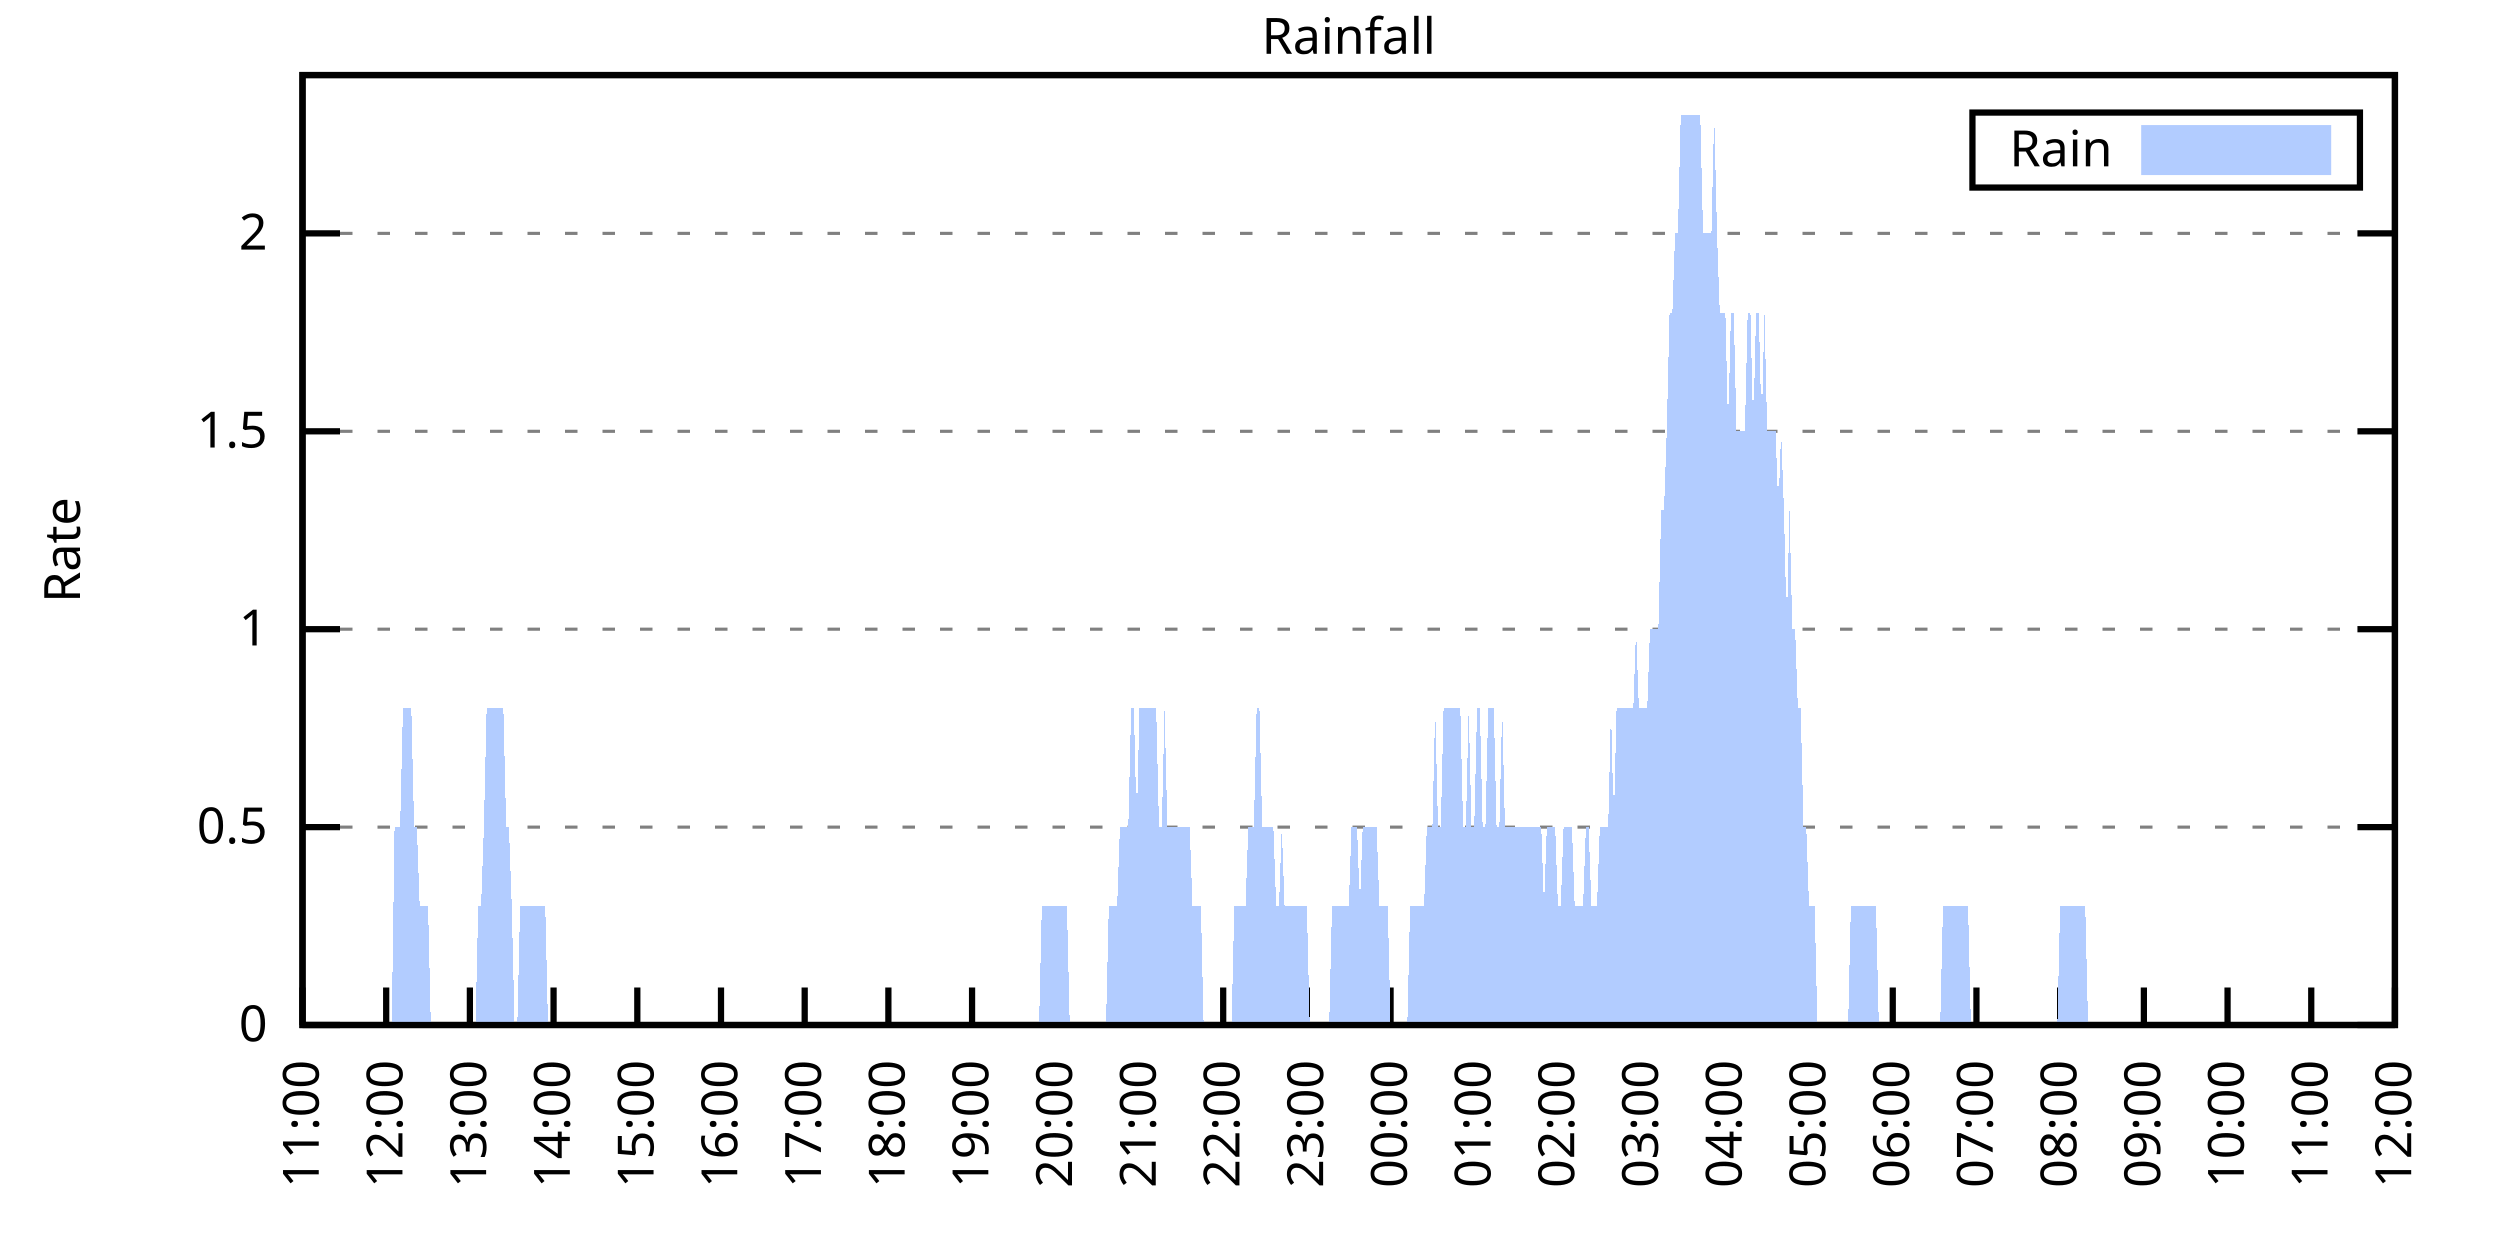
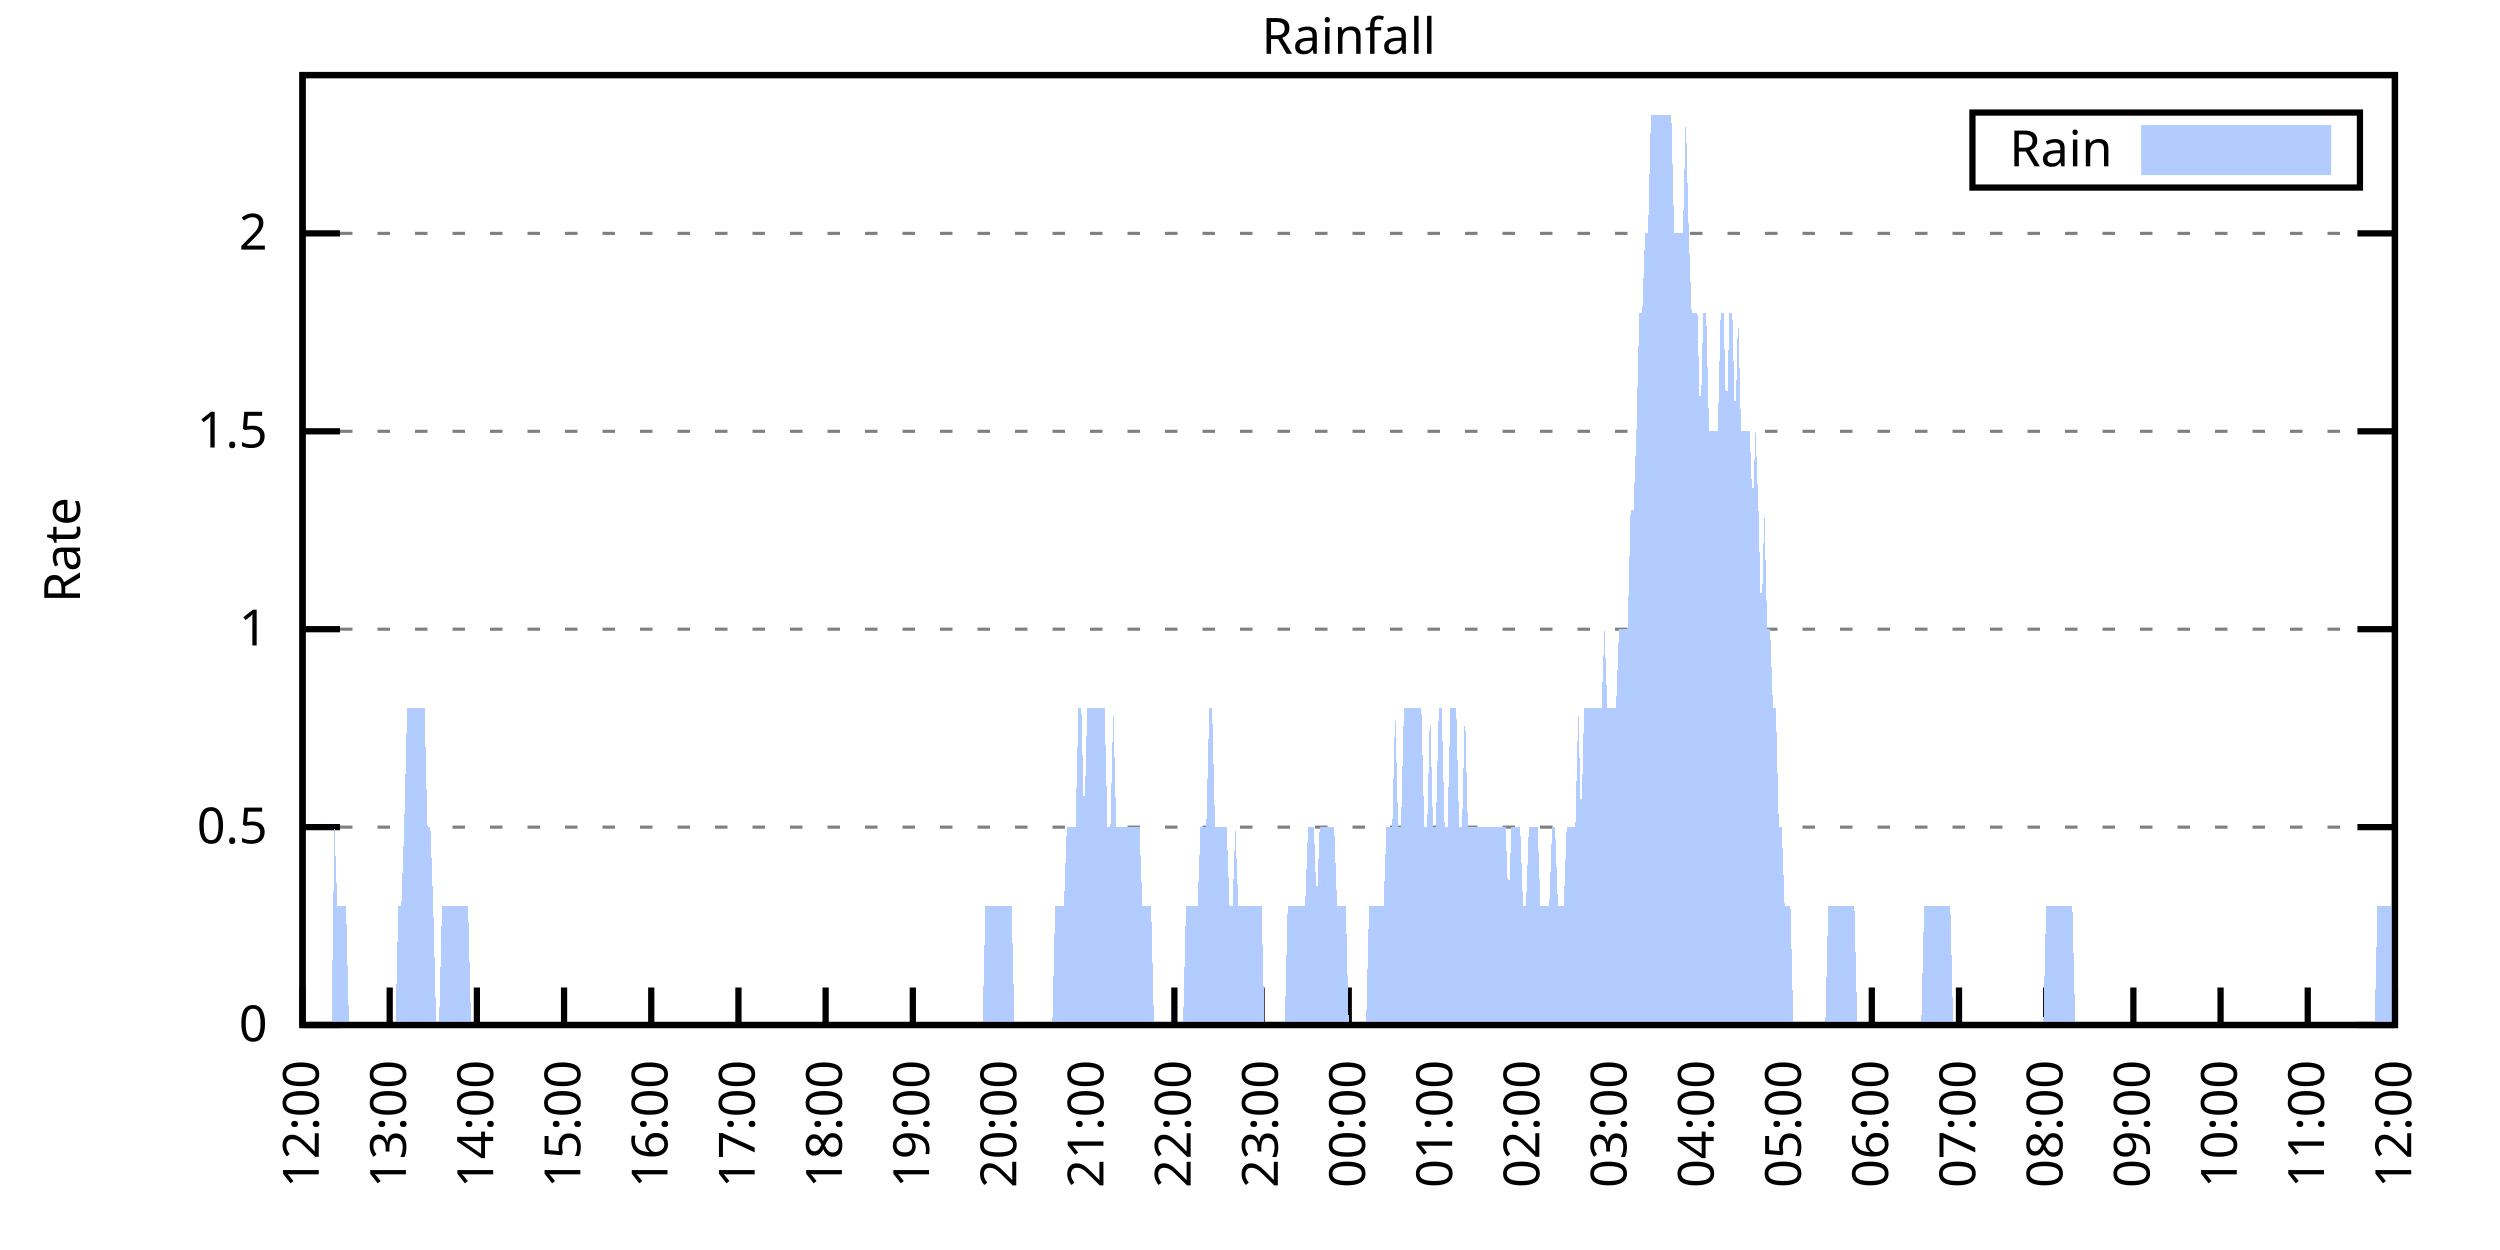
<svg xmlns="http://www.w3.org/2000/svg" xmlns:xlink="http://www.w3.org/1999/xlink" width="400" height="200" viewBox="0 0 400 200">
  <g id="gnuplot_canvas">
    <rect x="0" y="0" width="400" height="200" fill="none" />
    <defs>
      <circle id="gpDot" r="0.5" stroke-width="0.5" stroke="currentColor" />
      <path id="gpPt0" stroke-width="0.333" stroke="currentColor" d="M-1,0 h2 M0,-1 v2" />
      <path id="gpPt1" stroke-width="0.333" stroke="currentColor" d="M-1,-1 L1,1 M1,-1 L-1,1" />
      <path id="gpPt2" stroke-width="0.333" stroke="currentColor" d="M-1,0 L1,0 M0,-1 L0,1 M-1,-1 L1,1 M-1,1 L1,-1" />
      <rect id="gpPt3" stroke-width="0.333" stroke="currentColor" x="-1" y="-1" width="2" height="2" />
      <rect id="gpPt4" stroke-width="0.333" stroke="currentColor" fill="currentColor" x="-1" y="-1" width="2" height="2" />
      <circle id="gpPt5" stroke-width="0.333" stroke="currentColor" cx="0" cy="0" r="1" />
      <use xlink:href="#gpPt5" id="gpPt6" fill="currentColor" stroke="none" />
      <path id="gpPt7" stroke-width="0.333" stroke="currentColor" d="M0,-1.33 L-1.33,0.67 L1.33,0.67 z" />
      <use xlink:href="#gpPt7" id="gpPt8" fill="currentColor" stroke="none" />
      <use xlink:href="#gpPt7" id="gpPt9" stroke="currentColor" transform="rotate(180)" />
      <use xlink:href="#gpPt9" id="gpPt10" fill="currentColor" stroke="none" />
      <use xlink:href="#gpPt3" id="gpPt11" stroke="currentColor" transform="rotate(45)" />
      <use xlink:href="#gpPt11" id="gpPt12" fill="currentColor" stroke="none" />
      <path id="gpPt13" stroke-width="0.333" stroke="currentColor" d="M0,1.330 L1.265,0.411 L0.782,-1.067 L-0.782,-1.076 L-1.265,0.411 z" />
      <use xlink:href="#gpPt13" id="gpPt14" fill="currentColor" stroke="none" />
      <filter id="textbox" filterUnits="objectBoundingBox" x="0" y="0" height="1" width="1">
        <feFlood flood-color="white" flood-opacity="1" result="bgnd" />
        <feComposite in="SourceGraphic" in2="bgnd" operator="atop" />
      </filter>
      <filter id="greybox" filterUnits="objectBoundingBox" x="0" y="0" height="1" width="1">
        <feFlood flood-color="lightgrey" flood-opacity="1" result="grey" />
        <feComposite in="SourceGraphic" in2="grey" operator="atop" />
      </filter>
    </defs>
    <g fill="none" color="white" stroke="currentColor" stroke-width="1.00" stroke-linecap="butt" stroke-linejoin="miter">
</g>
    <g fill="none" color="black" stroke="currentColor" stroke-width="1.00" stroke-linecap="butt" stroke-linejoin="miter">
      <g stroke="none" shape-rendering="crispEdges">
        <polygon fill="rgb(255, 255, 255)" points="48.40,164.00 383.18,164.00 383.18,12.02 48.40,12.02 " />
      </g>
    </g>
    <g fill="none" color="black" stroke="currentColor" stroke-width="1.00" stroke-linecap="butt" stroke-linejoin="miter">
</g>
    <g fill="none" color="black" stroke="black" stroke-width="0.50" stroke-linecap="butt" stroke-linejoin="miter">
</g>
    <g fill="none" color="gray" stroke="currentColor" stroke-width="0.50" stroke-linecap="butt" stroke-linejoin="miter">
      <path stroke="gray" stroke-dasharray="2,4" class="gridline" d="M48.40,164.00 L383.19,164.00  " />
    </g>
    <g fill="none" color="gray" stroke="gray" stroke-width="1.00" stroke-linecap="butt" stroke-linejoin="miter">
</g>
    <g fill="none" color="black" stroke="currentColor" stroke-width="1.00" stroke-linecap="butt" stroke-linejoin="miter">
      <path stroke="black" d="M48.40,164.00 L54.40,164.00 M383.19,164.00 L377.19,164.00  " />
      <g transform="translate(42.80,166.60)" stroke="none" fill="black" font-family="Sans" font-size="8.00" text-anchor="end">
        <text>
          <tspan font-family="Sans"> 0</tspan>
        </text>
      </g>
    </g>
    <g fill="none" color="black" stroke="currentColor" stroke-width="1.00" stroke-linecap="butt" stroke-linejoin="miter">
</g>
    <g fill="none" color="black" stroke="black" stroke-width="0.50" stroke-linecap="butt" stroke-linejoin="miter">
</g>
    <g fill="none" color="gray" stroke="currentColor" stroke-width="0.50" stroke-linecap="butt" stroke-linejoin="miter">
      <path stroke="gray" stroke-dasharray="2,4" class="gridline" d="M48.40,132.34 L383.19,132.34  " />
    </g>
    <g fill="none" color="gray" stroke="gray" stroke-width="1.00" stroke-linecap="butt" stroke-linejoin="miter">
</g>
    <g fill="none" color="black" stroke="currentColor" stroke-width="1.00" stroke-linecap="butt" stroke-linejoin="miter">
      <path stroke="black" d="M48.40,132.34 L54.40,132.34 M383.19,132.34 L377.19,132.34  " />
      <g transform="translate(42.80,134.94)" stroke="none" fill="black" font-family="Sans" font-size="8.00" text-anchor="end">
        <text>
          <tspan font-family="Sans"> 0.5</tspan>
        </text>
      </g>
    </g>
    <g fill="none" color="black" stroke="currentColor" stroke-width="1.00" stroke-linecap="butt" stroke-linejoin="miter">
</g>
    <g fill="none" color="black" stroke="black" stroke-width="0.50" stroke-linecap="butt" stroke-linejoin="miter">
</g>
    <g fill="none" color="gray" stroke="currentColor" stroke-width="0.50" stroke-linecap="butt" stroke-linejoin="miter">
      <path stroke="gray" stroke-dasharray="2,4" class="gridline" d="M48.40,100.67 L383.19,100.67  " />
    </g>
    <g fill="none" color="gray" stroke="gray" stroke-width="1.00" stroke-linecap="butt" stroke-linejoin="miter">
</g>
    <g fill="none" color="black" stroke="currentColor" stroke-width="1.00" stroke-linecap="butt" stroke-linejoin="miter">
      <path stroke="black" d="M48.40,100.67 L54.40,100.67 M383.19,100.67 L377.19,100.67  " />
      <g transform="translate(42.80,103.27)" stroke="none" fill="black" font-family="Sans" font-size="8.00" text-anchor="end">
        <text>
          <tspan font-family="Sans"> 1</tspan>
        </text>
      </g>
    </g>
    <g fill="none" color="black" stroke="currentColor" stroke-width="1.00" stroke-linecap="butt" stroke-linejoin="miter">
</g>
    <g fill="none" color="black" stroke="black" stroke-width="0.50" stroke-linecap="butt" stroke-linejoin="miter">
</g>
    <g fill="none" color="gray" stroke="currentColor" stroke-width="0.50" stroke-linecap="butt" stroke-linejoin="miter">
      <path stroke="gray" stroke-dasharray="2,4" class="gridline" d="M48.40,69.01 L383.19,69.01  " />
    </g>
    <g fill="none" color="gray" stroke="gray" stroke-width="1.00" stroke-linecap="butt" stroke-linejoin="miter">
</g>
    <g fill="none" color="black" stroke="currentColor" stroke-width="1.00" stroke-linecap="butt" stroke-linejoin="miter">
      <path stroke="black" d="M48.40,69.01 L54.40,69.01 M383.19,69.01 L377.19,69.01  " />
      <g transform="translate(42.80,71.61)" stroke="none" fill="black" font-family="Sans" font-size="8.00" text-anchor="end">
        <text>
          <tspan font-family="Sans"> 1.5</tspan>
        </text>
      </g>
    </g>
    <g fill="none" color="black" stroke="currentColor" stroke-width="1.00" stroke-linecap="butt" stroke-linejoin="miter">
</g>
    <g fill="none" color="black" stroke="black" stroke-width="0.50" stroke-linecap="butt" stroke-linejoin="miter">
</g>
    <g fill="none" color="gray" stroke="currentColor" stroke-width="0.50" stroke-linecap="butt" stroke-linejoin="miter">
      <path stroke="gray" stroke-dasharray="2,4" class="gridline" d="M48.40,37.34 L383.19,37.34  " />
    </g>
    <g fill="none" color="gray" stroke="gray" stroke-width="1.00" stroke-linecap="butt" stroke-linejoin="miter">
</g>
    <g fill="none" color="black" stroke="currentColor" stroke-width="1.00" stroke-linecap="butt" stroke-linejoin="miter">
      <path stroke="black" d="M48.40,37.34 L54.40,37.34 M383.19,37.34 L377.19,37.34  " />
      <g transform="translate(42.80,39.94)" stroke="none" fill="black" font-family="Sans" font-size="8.00" text-anchor="end">
        <text>
          <tspan font-family="Sans"> 2</tspan>
        </text>
      </g>
    </g>
    <g fill="none" color="black" stroke="currentColor" stroke-width="1.00" stroke-linecap="butt" stroke-linejoin="miter">
      <path stroke="black" d="M48.40,164.00 L48.40,158.00  " />
      <g transform="translate(51.00,169.60) rotate(270.00)" stroke="none" fill="black" font-family="Sans" font-size="8.00" text-anchor="end">
        <text>
-           <tspan font-family="Sans">11:00</tspan>
-         </text>
-       </g>
-     </g>
-     <g fill="none" color="black" stroke="currentColor" stroke-width="1.00" stroke-linecap="butt" stroke-linejoin="miter">
-       <path stroke="black" d="M61.79,164.00 L61.79,158.00  " />
-       <g transform="translate(64.39,169.60) rotate(270.00)" stroke="none" fill="black" font-family="Sans" font-size="8.00" text-anchor="end">
-         <text>
          <tspan font-family="Sans">12:00</tspan>
        </text>
      </g>
    </g>
    <g fill="none" color="black" stroke="currentColor" stroke-width="1.00" stroke-linecap="butt" stroke-linejoin="miter">
-       <path stroke="black" d="M75.18,164.00 L75.18,158.00  " />
-       <g transform="translate(77.78,169.60) rotate(270.00)" stroke="none" fill="black" font-family="Sans" font-size="8.00" text-anchor="end">
+       <path stroke="black" d="M62.35,164.00 L62.35,158.00  " />
+       <g transform="translate(64.95,169.60) rotate(270.00)" stroke="none" fill="black" font-family="Sans" font-size="8.00" text-anchor="end">
        <text>
          <tspan font-family="Sans">13:00</tspan>
        </text>
      </g>
    </g>
    <g fill="none" color="black" stroke="currentColor" stroke-width="1.00" stroke-linecap="butt" stroke-linejoin="miter">
-       <path stroke="black" d="M88.57,164.00 L88.57,158.00  " />
-       <g transform="translate(91.17,169.60) rotate(270.00)" stroke="none" fill="black" font-family="Sans" font-size="8.00" text-anchor="end">
+       <path stroke="black" d="M76.30,164.00 L76.30,158.00  " />
+       <g transform="translate(78.90,169.60) rotate(270.00)" stroke="none" fill="black" font-family="Sans" font-size="8.00" text-anchor="end">
        <text>
          <tspan font-family="Sans">14:00</tspan>
        </text>
      </g>
    </g>
    <g fill="none" color="black" stroke="currentColor" stroke-width="1.00" stroke-linecap="butt" stroke-linejoin="miter">
-       <path stroke="black" d="M101.97,164.00 L101.97,158.00  " />
-       <g transform="translate(104.57,169.60) rotate(270.00)" stroke="none" fill="black" font-family="Sans" font-size="8.00" text-anchor="end">
+       <path stroke="black" d="M90.25,164.00 L90.25,158.00  " />
+       <g transform="translate(92.85,169.60) rotate(270.00)" stroke="none" fill="black" font-family="Sans" font-size="8.00" text-anchor="end">
        <text>
          <tspan font-family="Sans">15:00</tspan>
        </text>
      </g>
    </g>
    <g fill="none" color="black" stroke="currentColor" stroke-width="1.00" stroke-linecap="butt" stroke-linejoin="miter">
-       <path stroke="black" d="M115.36,164.00 L115.36,158.00  " />
-       <g transform="translate(117.96,169.60) rotate(270.00)" stroke="none" fill="black" font-family="Sans" font-size="8.00" text-anchor="end">
+       <path stroke="black" d="M104.20,164.00 L104.20,158.00  " />
+       <g transform="translate(106.80,169.60) rotate(270.00)" stroke="none" fill="black" font-family="Sans" font-size="8.00" text-anchor="end">
        <text>
          <tspan font-family="Sans">16:00</tspan>
        </text>
      </g>
    </g>
    <g fill="none" color="black" stroke="currentColor" stroke-width="1.00" stroke-linecap="butt" stroke-linejoin="miter">
-       <path stroke="black" d="M128.75,164.00 L128.75,158.00  " />
-       <g transform="translate(131.35,169.60) rotate(270.00)" stroke="none" fill="black" font-family="Sans" font-size="8.00" text-anchor="end">
+       <path stroke="black" d="M118.15,164.00 L118.15,158.00  " />
+       <g transform="translate(120.75,169.60) rotate(270.00)" stroke="none" fill="black" font-family="Sans" font-size="8.00" text-anchor="end">
        <text>
          <tspan font-family="Sans">17:00</tspan>
        </text>
      </g>
    </g>
    <g fill="none" color="black" stroke="currentColor" stroke-width="1.00" stroke-linecap="butt" stroke-linejoin="miter">
-       <path stroke="black" d="M142.14,164.00 L142.14,158.00  " />
-       <g transform="translate(144.74,169.60) rotate(270.00)" stroke="none" fill="black" font-family="Sans" font-size="8.00" text-anchor="end">
+       <path stroke="black" d="M132.10,164.00 L132.10,158.00  " />
+       <g transform="translate(134.70,169.60) rotate(270.00)" stroke="none" fill="black" font-family="Sans" font-size="8.00" text-anchor="end">
        <text>
          <tspan font-family="Sans">18:00</tspan>
        </text>
      </g>
    </g>
    <g fill="none" color="black" stroke="currentColor" stroke-width="1.00" stroke-linecap="butt" stroke-linejoin="miter">
-       <path stroke="black" d="M155.53,164.00 L155.53,158.00  " />
-       <g transform="translate(158.13,169.60) rotate(270.00)" stroke="none" fill="black" font-family="Sans" font-size="8.00" text-anchor="end">
+       <path stroke="black" d="M146.05,164.00 L146.05,158.00  " />
+       <g transform="translate(148.65,169.60) rotate(270.00)" stroke="none" fill="black" font-family="Sans" font-size="8.00" text-anchor="end">
        <text>
          <tspan font-family="Sans">19:00</tspan>
        </text>
      </g>
    </g>
    <g fill="none" color="black" stroke="currentColor" stroke-width="1.00" stroke-linecap="butt" stroke-linejoin="miter">
-       <path stroke="black" d="M168.92,164.00 L168.92,158.00  " />
-       <g transform="translate(171.52,169.60) rotate(270.00)" stroke="none" fill="black" font-family="Sans" font-size="8.00" text-anchor="end">
+       <path stroke="black" d="M160.00,164.00 L160.00,158.00  " />
+       <g transform="translate(162.60,169.60) rotate(270.00)" stroke="none" fill="black" font-family="Sans" font-size="8.00" text-anchor="end">
        <text>
          <tspan font-family="Sans">20:00</tspan>
        </text>
      </g>
    </g>
    <g fill="none" color="black" stroke="currentColor" stroke-width="1.00" stroke-linecap="butt" stroke-linejoin="miter">
-       <path stroke="black" d="M182.32,164.00 L182.32,158.00  " />
-       <g transform="translate(184.92,169.60) rotate(270.00)" stroke="none" fill="black" font-family="Sans" font-size="8.00" text-anchor="end">
+       <path stroke="black" d="M173.95,164.00 L173.95,158.00  " />
+       <g transform="translate(176.55,169.60) rotate(270.00)" stroke="none" fill="black" font-family="Sans" font-size="8.00" text-anchor="end">
        <text>
          <tspan font-family="Sans">21:00</tspan>
        </text>
      </g>
    </g>
    <g fill="none" color="black" stroke="currentColor" stroke-width="1.00" stroke-linecap="butt" stroke-linejoin="miter">
-       <path stroke="black" d="M195.71,164.00 L195.71,158.00  " />
-       <g transform="translate(198.31,169.60) rotate(270.00)" stroke="none" fill="black" font-family="Sans" font-size="8.00" text-anchor="end">
+       <path stroke="black" d="M187.90,164.00 L187.90,158.00  " />
+       <g transform="translate(190.50,169.60) rotate(270.00)" stroke="none" fill="black" font-family="Sans" font-size="8.00" text-anchor="end">
        <text>
          <tspan font-family="Sans">22:00</tspan>
        </text>
      </g>
    </g>
    <g fill="none" color="black" stroke="currentColor" stroke-width="1.00" stroke-linecap="butt" stroke-linejoin="miter">
-       <path stroke="black" d="M209.10,164.00 L209.10,158.00  " />
-       <g transform="translate(211.70,169.60) rotate(270.00)" stroke="none" fill="black" font-family="Sans" font-size="8.00" text-anchor="end">
+       <path stroke="black" d="M201.85,164.00 L201.85,158.00  " />
+       <g transform="translate(204.45,169.60) rotate(270.00)" stroke="none" fill="black" font-family="Sans" font-size="8.00" text-anchor="end">
        <text>
          <tspan font-family="Sans">23:00</tspan>
        </text>
      </g>
    </g>
    <g fill="none" color="black" stroke="currentColor" stroke-width="1.00" stroke-linecap="butt" stroke-linejoin="miter">
-       <path stroke="black" d="M222.49,164.00 L222.49,158.00  " />
-       <g transform="translate(225.09,169.60) rotate(270.00)" stroke="none" fill="black" font-family="Sans" font-size="8.00" text-anchor="end">
+       <path stroke="black" d="M215.80,164.00 L215.80,158.00  " />
+       <g transform="translate(218.40,169.60) rotate(270.00)" stroke="none" fill="black" font-family="Sans" font-size="8.00" text-anchor="end">
        <text>
          <tspan font-family="Sans">00:00</tspan>
        </text>
      </g>
    </g>
    <g fill="none" color="black" stroke="currentColor" stroke-width="1.00" stroke-linecap="butt" stroke-linejoin="miter">
-       <path stroke="black" d="M235.88,164.00 L235.88,158.00  " />
-       <g transform="translate(238.48,169.60) rotate(270.00)" stroke="none" fill="black" font-family="Sans" font-size="8.00" text-anchor="end">
+       <path stroke="black" d="M229.74,164.00 L229.74,158.00  " />
+       <g transform="translate(232.34,169.60) rotate(270.00)" stroke="none" fill="black" font-family="Sans" font-size="8.00" text-anchor="end">
        <text>
          <tspan font-family="Sans">01:00</tspan>
        </text>
      </g>
    </g>
    <g fill="none" color="black" stroke="currentColor" stroke-width="1.00" stroke-linecap="butt" stroke-linejoin="miter">
-       <path stroke="black" d="M249.27,164.00 L249.27,158.00  " />
-       <g transform="translate(251.87,169.60) rotate(270.00)" stroke="none" fill="black" font-family="Sans" font-size="8.00" text-anchor="end">
+       <path stroke="black" d="M243.69,164.00 L243.69,158.00  " />
+       <g transform="translate(246.29,169.60) rotate(270.00)" stroke="none" fill="black" font-family="Sans" font-size="8.00" text-anchor="end">
        <text>
          <tspan font-family="Sans">02:00</tspan>
        </text>
      </g>
    </g>
    <g fill="none" color="black" stroke="currentColor" stroke-width="1.00" stroke-linecap="butt" stroke-linejoin="miter">
-       <path stroke="black" d="M262.67,164.00 L262.67,158.00  " />
-       <g transform="translate(265.27,169.60) rotate(270.00)" stroke="none" fill="black" font-family="Sans" font-size="8.00" text-anchor="end">
+       <path stroke="black" d="M257.64,164.00 L257.64,158.00  " />
+       <g transform="translate(260.24,169.60) rotate(270.00)" stroke="none" fill="black" font-family="Sans" font-size="8.00" text-anchor="end">
        <text>
          <tspan font-family="Sans">03:00</tspan>
        </text>
      </g>
    </g>
    <g fill="none" color="black" stroke="currentColor" stroke-width="1.00" stroke-linecap="butt" stroke-linejoin="miter">
-       <path stroke="black" d="M276.06,164.00 L276.06,158.00  " />
-       <g transform="translate(278.66,169.60) rotate(270.00)" stroke="none" fill="black" font-family="Sans" font-size="8.00" text-anchor="end">
+       <path stroke="black" d="M271.59,164.00 L271.59,158.00  " />
+       <g transform="translate(274.19,169.60) rotate(270.00)" stroke="none" fill="black" font-family="Sans" font-size="8.00" text-anchor="end">
        <text>
          <tspan font-family="Sans">04:00</tspan>
        </text>
      </g>
    </g>
    <g fill="none" color="black" stroke="currentColor" stroke-width="1.00" stroke-linecap="butt" stroke-linejoin="miter">
-       <path stroke="black" d="M289.45,164.00 L289.45,158.00  " />
-       <g transform="translate(292.05,169.60) rotate(270.00)" stroke="none" fill="black" font-family="Sans" font-size="8.00" text-anchor="end">
+       <path stroke="black" d="M285.54,164.00 L285.54,158.00  " />
+       <g transform="translate(288.14,169.60) rotate(270.00)" stroke="none" fill="black" font-family="Sans" font-size="8.00" text-anchor="end">
        <text>
          <tspan font-family="Sans">05:00</tspan>
        </text>
      </g>
    </g>
    <g fill="none" color="black" stroke="currentColor" stroke-width="1.00" stroke-linecap="butt" stroke-linejoin="miter">
-       <path stroke="black" d="M302.84,164.00 L302.84,158.00  " />
-       <g transform="translate(305.44,169.60) rotate(270.00)" stroke="none" fill="black" font-family="Sans" font-size="8.00" text-anchor="end">
+       <path stroke="black" d="M299.49,164.00 L299.49,158.00  " />
+       <g transform="translate(302.09,169.60) rotate(270.00)" stroke="none" fill="black" font-family="Sans" font-size="8.00" text-anchor="end">
        <text>
          <tspan font-family="Sans">06:00</tspan>
        </text>
      </g>
    </g>
    <g fill="none" color="black" stroke="currentColor" stroke-width="1.00" stroke-linecap="butt" stroke-linejoin="miter">
-       <path stroke="black" d="M316.23,164.00 L316.23,158.00  " />
-       <g transform="translate(318.83,169.60) rotate(270.00)" stroke="none" fill="black" font-family="Sans" font-size="8.00" text-anchor="end">
+       <path stroke="black" d="M313.44,164.00 L313.44,158.00  " />
+       <g transform="translate(316.04,169.60) rotate(270.00)" stroke="none" fill="black" font-family="Sans" font-size="8.00" text-anchor="end">
        <text>
          <tspan font-family="Sans">07:00</tspan>
        </text>
      </g>
    </g>
    <g fill="none" color="black" stroke="currentColor" stroke-width="1.00" stroke-linecap="butt" stroke-linejoin="miter">
-       <path stroke="black" d="M329.62,164.00 L329.62,158.00  " />
-       <g transform="translate(332.22,169.60) rotate(270.00)" stroke="none" fill="black" font-family="Sans" font-size="8.00" text-anchor="end">
+       <path stroke="black" d="M327.39,164.00 L327.39,158.00  " />
+       <g transform="translate(329.99,169.60) rotate(270.00)" stroke="none" fill="black" font-family="Sans" font-size="8.00" text-anchor="end">
        <text>
          <tspan font-family="Sans">08:00</tspan>
        </text>
      </g>
    </g>
    <g fill="none" color="black" stroke="currentColor" stroke-width="1.00" stroke-linecap="butt" stroke-linejoin="miter">
-       <path stroke="black" d="M343.02,164.00 L343.02,158.00  " />
-       <g transform="translate(345.62,169.60) rotate(270.00)" stroke="none" fill="black" font-family="Sans" font-size="8.00" text-anchor="end">
+       <path stroke="black" d="M341.34,164.00 L341.34,158.00  " />
+       <g transform="translate(343.94,169.60) rotate(270.00)" stroke="none" fill="black" font-family="Sans" font-size="8.00" text-anchor="end">
        <text>
          <tspan font-family="Sans">09:00</tspan>
        </text>
      </g>
    </g>
    <g fill="none" color="black" stroke="currentColor" stroke-width="1.00" stroke-linecap="butt" stroke-linejoin="miter">
-       <path stroke="black" d="M356.41,164.00 L356.41,158.00  " />
-       <g transform="translate(359.01,169.60) rotate(270.00)" stroke="none" fill="black" font-family="Sans" font-size="8.00" text-anchor="end">
+       <path stroke="black" d="M355.29,164.00 L355.29,158.00  " />
+       <g transform="translate(357.89,169.60) rotate(270.00)" stroke="none" fill="black" font-family="Sans" font-size="8.00" text-anchor="end">
        <text>
          <tspan font-family="Sans">10:00</tspan>
        </text>
      </g>
    </g>
    <g fill="none" color="black" stroke="currentColor" stroke-width="1.00" stroke-linecap="butt" stroke-linejoin="miter">
-       <path stroke="black" d="M369.80,164.00 L369.80,158.00  " />
-       <g transform="translate(372.40,169.60) rotate(270.00)" stroke="none" fill="black" font-family="Sans" font-size="8.00" text-anchor="end">
+       <path stroke="black" d="M369.24,164.00 L369.24,158.00  " />
+       <g transform="translate(371.84,169.60) rotate(270.00)" stroke="none" fill="black" font-family="Sans" font-size="8.00" text-anchor="end">
        <text>
          <tspan font-family="Sans">11:00</tspan>
        </text>
      </g>
    </g>
    <g fill="none" color="black" stroke="currentColor" stroke-width="1.00" stroke-linecap="butt" stroke-linejoin="miter">
      <path stroke="black" d="M383.19,164.00 L383.19,158.00  " />
      <g transform="translate(385.79,169.60) rotate(270.00)" stroke="none" fill="black" font-family="Sans" font-size="8.00" text-anchor="end">
        <text>
          <tspan font-family="Sans">12:00</tspan>
        </text>
      </g>
    </g>
    <g fill="none" color="black" stroke="currentColor" stroke-width="1.00" stroke-linecap="butt" stroke-linejoin="miter">
</g>
    <g fill="none" color="black" stroke="currentColor" stroke-width="1.00" stroke-linecap="butt" stroke-linejoin="miter">
      <path stroke="black" d="M48.40,12.01 L48.40,164.00 L383.19,164.00 L383.19,12.01 L48.40,12.01 Z  " />
    </g>
    <g fill="none" color="black" stroke="currentColor" stroke-width="1.00" stroke-linecap="butt" stroke-linejoin="miter">
</g>
    <g fill="none" color="black" stroke="currentColor" stroke-width="1.00" stroke-linecap="butt" stroke-linejoin="miter">
      <path stroke="black" d="M315.59,30.01 L315.59,18.01 L377.59,18.01 L377.59,30.01 L315.59,30.01 Z  " />
    </g>
    <g id="Rainfall_plot_1">
      <g fill="none" color="white" stroke="black" stroke-width="2.00" stroke-linecap="butt" stroke-linejoin="miter">
</g>
      <g fill="none" color="black" stroke="currentColor" stroke-width="2.00" stroke-linecap="butt" stroke-linejoin="miter">
        <g transform="translate(337.99,26.61)" stroke="none" fill="black" font-family="Sans" font-size="8.00" text-anchor="end">
          <text>
            <tspan font-family="Sans">Rain</tspan>
          </text>
        </g>
      </g>
      <g fill="none" color="black" stroke="currentColor" stroke-width="2.00" stroke-linecap="butt" stroke-linejoin="miter">
        <g stroke="none" shape-rendering="crispEdges">
          <polygon fill="rgb(178, 204, 255)" points="343.59,27.01 371.99,27.01 371.99,21.01 343.59,21.01 " />
        </g>
        <path stroke="rgb(178, 204, 255)" d="M343.59,27.01 L371.99,27.01 L371.99,21.01 L343.59,21.01 L343.59,27.01 Z  " />
      </g>
      <g fill="none" color="black" stroke="currentColor" stroke-width="2.00" stroke-linecap="butt" stroke-linejoin="miter">
        <g stroke="none" shape-rendering="crispEdges">
-           <polygon fill="rgb(178, 204, 255)" points="58.67,164.00 59.11,164.00 59.56,164.00 60.01,164.00 60.45,164.00 60.90,164.00 61.35,164.00 61.79,164.00 62.24,164.00 62.68,164.00 63.13,132.34 63.58,132.34 64.02,132.34 64.47,113.34 64.92,113.34 65.36,113.34 65.81,113.34 66.26,132.34 66.70,132.34 67.15,145.00 67.59,145.00 68.04,145.00 68.49,145.00 68.93,164.00 69.38,164.00 69.83,164.00 70.27,164.00 70.72,164.00 71.17,164.00 71.61,164.00 72.06,164.00 72.50,164.00 72.95,164.00 73.40,164.00 73.84,164.00 74.29,164.00 74.74,164.00 75.18,164.00 75.63,164.00 76.08,164.00 76.52,145.00 76.97,145.00 77.42,132.34 77.86,113.34 78.31,113.34 78.75,113.34 79.20,113.34 79.65,113.34 80.09,113.34 80.54,113.34 80.99,132.34 81.43,132.34 81.88,145.00 82.33,164.00 82.77,164.00 83.22,145.00 83.66,145.00 84.11,145.00 84.56,145.00 85.00,145.00 85.45,145.00 85.90,145.00 86.34,145.00 86.79,145.00 87.24,145.00 87.68,164.00 88.13,164.00 88.57,164.00 89.02,164.00 89.47,164.00 89.91,164.00 90.36,164.00 90.81,164.00 91.25,164.00 91.70,164.00 92.15,164.00 92.59,164.00 93.04,164.00 93.49,164.00 93.93,164.00 94.38,164.00 94.82,164.00 95.27,164.00 95.72,164.00 96.16,164.00 96.61,164.00 97.06,164.00 97.50,164.00 97.95,164.00 98.40,164.00 98.84,164.00 99.29,164.00 99.73,164.00 100.18,164.00 100.63,164.00 101.07,164.00 101.52,164.00 101.97,164.00 102.41,164.00 102.86,164.00 103.31,164.00 103.75,164.00 104.20,164.00 104.64,164.00 105.09,164.00 105.54,164.00 105.98,164.00 106.43,164.00 106.88,164.00 107.32,164.00 107.77,164.00 108.22,164.00 108.66,164.00 109.11,164.00 109.55,164.00 110.00,164.00 110.45,164.00 110.89,164.00 111.34,164.00 111.79,164.00 112.23,164.00 112.68,164.00 113.13,164.00 113.57,164.00 114.02,164.00 114.47,164.00 114.91,164.00 115.36,164.00 115.80,164.00 116.25,164.00 116.70,164.00 117.14,164.00 117.59,164.00 118.04,164.00 118.48,164.00 118.93,164.00 119.38,164.00 119.82,164.00 120.27,164.00 120.71,164.00 121.16,164.00 121.61,164.00 122.05,164.00 122.50,164.00 122.95,164.00 123.39,164.00 123.84,164.00 124.29,164.00 124.73,164.00 125.18,164.00 125.62,164.00 126.07,164.00 126.52,164.00 126.96,164.00 127.41,164.00 127.86,164.00 128.30,164.00 128.75,164.00 129.20,164.00 129.64,164.00 130.09,164.00 130.54,164.00 130.98,164.00 131.43,164.00 131.87,164.00 132.32,164.00 132.77,164.00 133.21,164.00 133.66,164.00 134.11,164.00 134.55,164.00 135.00,164.00 135.45,164.00 135.89,164.00 136.34,164.00 136.78,164.00 137.23,164.00 137.68,164.00 138.12,164.00 138.57,164.00 139.02,164.00 139.46,164.00 139.91,164.00 140.36,164.00 140.80,164.00 141.25,164.00 141.69,164.00 142.14,164.00 142.59,164.00 143.03,164.00 143.48,164.00 143.93,164.00 144.37,164.00 144.82,164.00 145.27,164.00 145.71,164.00 146.16,164.00 146.61,164.00 147.05,164.00 147.50,164.00 147.94,164.00 148.39,164.00 148.84,164.00 149.28,164.00 149.73,164.00 150.18,164.00 150.62,164.00 151.07,164.00 151.52,164.00 151.96,164.00 152.41,164.00 152.85,164.00 153.30,164.00 153.75,164.00 154.19,164.00 154.64,164.00 155.09,164.00 155.53,164.00 155.98,164.00 156.43,164.00 156.87,164.00 157.32,164.00 157.76,164.00 158.21,164.00 158.66,164.00 159.10,164.00 159.55,164.00 160.00,164.00 160.44,164.00 160.89,164.00 161.34,164.00 161.78,164.00 162.23,164.00 162.67,164.00 163.12,164.00 163.57,164.00 164.01,164.00 164.46,164.00 164.91,164.00 165.35,164.00 165.80,164.00 166.25,164.00 166.69,145.00 167.14,145.00 167.59,145.00 168.03,145.00 168.48,145.00 168.92,145.00 169.37,145.00 169.82,145.00 170.26,145.00 170.71,145.00 171.16,164.00 171.60,164.00 172.05,164.00 172.50,164.00 172.94,164.00 173.39,164.00 173.83,164.00 174.28,164.00 174.73,164.00 175.17,164.00 175.62,164.00 176.07,164.00 176.51,164.00 176.96,164.00 177.41,145.00 177.85,145.00 178.30,145.00 178.74,145.00 179.19,132.34 179.64,132.34 180.08,132.34 180.53,132.34 180.98,113.34 181.42,113.34 181.87,132.34 182.32,113.34 182.76,113.34 183.21,113.34 183.66,113.34 184.10,113.34 184.55,113.34 184.99,113.34 185.44,132.34 185.89,132.34 186.33,113.34 186.78,132.34 187.23,132.34 187.67,132.34 188.12,132.34 188.57,132.34 189.01,132.34 189.46,132.34 189.90,132.34 190.35,132.34 190.80,145.00 191.24,145.00 191.69,145.00 192.14,145.00 192.58,164.00 193.03,164.00 193.48,164.00 193.92,164.00 194.37,164.00 194.81,164.00 195.26,164.00 195.71,164.00 196.15,164.00 196.60,164.00 197.05,164.00 197.49,145.00 197.94,145.00 198.39,145.00 198.83,145.00 199.28,145.00 199.73,132.34 200.17,132.34 200.62,132.34 201.06,113.34 201.51,113.34 201.96,132.34 202.40,132.34 202.85,132.34 203.30,132.34 203.74,132.34 204.19,145.00 204.64,145.00 205.08,132.34 205.53,145.00 205.97,145.00 206.42,145.00 206.87,145.00 207.31,145.00 207.76,145.00 208.21,145.00 208.65,145.00 209.10,145.00 209.55,164.00 209.99,164.00 210.44,164.00 210.88,164.00 211.33,164.00 211.78,164.00 212.22,164.00 212.67,164.00 213.12,145.00 213.56,145.00 214.01,145.00 214.46,145.00 214.90,145.00 215.35,145.00 215.80,145.00 216.24,132.34 216.69,132.34 217.13,132.34 217.58,145.00 218.03,132.34 218.47,132.34 218.92,132.34 219.37,132.34 219.81,132.34 220.26,132.34 220.71,145.00 221.15,145.00 221.60,145.00 222.04,145.00 222.49,164.00 222.94,164.00 223.38,164.00 223.83,164.00 224.28,164.00 224.72,164.00 225.17,164.00 225.62,145.00 226.06,145.00 226.51,145.00 226.95,145.00 227.40,145.00 227.85,145.00 228.29,132.34 228.74,132.34 229.19,132.34 229.63,113.34 230.08,132.34 230.53,132.34 230.97,113.34 231.42,113.34 231.86,113.34 232.31,113.34 232.76,113.34 233.20,113.34 233.65,113.34 234.10,132.34 234.54,132.34 234.99,113.34 235.44,132.34 235.88,132.34 236.33,113.34 236.78,113.34 237.22,132.34 237.67,132.34 238.11,113.34 238.56,113.34 239.01,113.34 239.45,132.34 239.90,132.34 240.35,113.34 240.79,132.34 241.24,132.34 241.69,132.34 242.13,132.34 242.58,132.34 243.02,132.34 243.47,132.34 243.92,132.34 244.36,132.34 244.81,132.34 245.26,132.34 245.70,132.34 246.15,132.34 246.60,132.34 247.04,145.00 247.49,132.34 247.93,132.34 248.38,132.34 248.83,132.34 249.27,145.00 249.72,145.00 250.17,132.34 250.61,132.34 251.06,132.34 251.51,132.34 251.95,145.00 252.40,145.00 252.85,145.00 253.29,145.00 253.74,132.34 254.18,132.34 254.63,145.00 255.08,145.00 255.52,145.00 255.97,132.34 256.42,132.34 256.86,132.34 257.31,132.34 257.76,113.34 258.20,132.34 258.65,113.34 259.09,113.34 259.54,113.34 259.99,113.34 260.43,113.34 260.88,113.34 261.33,113.34 261.77,100.67 262.22,113.34 262.67,113.34 263.11,113.34 263.56,113.34 264.00,100.67 264.45,100.67 264.90,100.67 265.34,100.67 265.79,81.67 266.24,81.67 266.68,69.01 267.13,50.01 267.58,50.01 268.02,37.34 268.47,37.34 268.92,18.34 269.36,18.34 269.81,18.34 270.25,18.34 270.70,18.34 271.15,18.34 271.59,18.34 272.04,18.34 272.49,37.34 272.93,37.34 273.38,37.34 273.83,37.34 274.27,18.34 274.72,37.34 275.16,50.01 275.61,50.01 276.06,50.01 276.50,69.01 276.95,50.01 277.40,50.01 277.84,69.01 278.29,69.01 278.74,69.01 279.18,69.01 279.63,50.01 280.07,50.01 280.52,69.01 280.97,50.01 281.41,50.01 281.86,69.01 282.31,50.01 282.75,69.01 283.20,69.01 283.65,69.01 284.09,69.01 284.54,81.67 284.98,69.01 285.43,81.67 285.88,100.67 286.32,81.67 286.77,100.67 287.22,100.67 287.66,113.34 288.11,113.34 288.56,132.34 289.00,132.34 289.45,145.00 289.90,145.00 290.34,145.00 290.79,164.00 291.23,164.00 291.68,164.00 292.13,164.00 292.57,164.00 293.02,164.00 293.47,164.00 293.91,164.00 294.36,164.00 294.81,164.00 295.25,164.00 295.70,164.00 296.14,145.00 296.59,145.00 297.04,145.00 297.48,145.00 297.93,145.00 298.38,145.00 298.82,145.00 299.27,145.00 299.72,145.00 300.16,145.00 300.61,164.00 301.05,164.00 301.50,164.00 301.95,164.00 302.39,164.00 302.84,164.00 303.29,164.00 303.73,164.00 304.18,164.00 304.63,164.00 305.07,164.00 305.52,164.00 305.97,164.00 306.41,164.00 306.86,164.00 307.30,164.00 307.75,164.00 308.20,164.00 308.64,164.00 309.09,164.00 309.54,164.00 309.98,164.00 310.43,164.00 310.88,145.00 311.32,145.00 311.77,145.00 312.21,145.00 312.66,145.00 313.11,145.00 313.55,145.00 314.00,145.00 314.45,145.00 314.89,145.00 315.34,164.00 315.79,164.00 316.23,164.00 316.68,164.00 317.12,164.00 317.57,164.00 318.02,164.00 318.46,164.00 318.91,164.00 319.36,164.00 319.80,164.00 320.25,164.00 320.70,164.00 321.14,164.00 321.59,164.00 322.04,164.00 322.48,164.00 322.93,164.00 323.37,164.00 323.82,164.00 324.27,164.00 324.71,164.00 325.16,164.00 325.61,164.00 326.05,164.00 326.50,164.00 326.95,164.00 327.39,164.00 327.84,164.00 328.28,164.00 328.73,164.00 329.18,164.00 329.62,145.00 330.07,145.00 330.52,145.00 330.96,145.00 331.41,145.00 331.86,145.00 332.30,145.00 332.75,145.00 333.19,145.00 333.64,145.00 334.09,164.00 334.53,164.00 334.98,164.00 335.43,164.00 335.87,164.00 336.32,164.00 336.77,164.00 337.21,164.00 337.66,164.00 338.10,164.00 338.55,164.00 339.00,164.00 339.44,164.00 339.89,164.00 340.34,164.00 340.78,164.00 341.23,164.00 341.68,164.00 342.12,164.00 342.57,164.00 343.02,164.00 343.46,164.00 343.91,164.00 344.35,164.00 344.80,164.00 345.25,164.00 345.69,164.00 346.14,164.00 346.59,164.00 347.03,164.00 347.48,164.00 347.93,164.00 348.37,164.00 348.82,164.00 349.26,164.00 349.71,164.00 350.16,164.00 350.60,164.00 351.05,164.00 351.50,164.00 351.94,164.00 352.39,164.00 352.84,164.00 353.28,164.00 353.73,164.00 354.17,164.00 354.62,164.00 355.07,164.00 355.51,164.00 355.96,164.00 356.41,164.00 356.85,164.00 357.30,164.00 357.75,164.00 358.19,164.00 358.64,164.00 359.09,164.00 359.53,164.00 359.98,164.00 360.42,164.00 360.87,164.00 361.32,164.00 361.76,164.00 362.21,164.00 362.66,164.00 363.10,164.00 363.55,164.00 364.00,164.00 364.44,164.00 364.89,164.00 365.33,164.00 365.78,164.00 366.23,164.00 366.67,164.00 367.12,164.00 367.57,164.00 368.01,164.00 368.46,164.00 368.91,164.00 369.35,164.00 369.80,164.00 370.24,164.00 370.69,164.00 371.14,164.00 371.58,164.00 372.03,164.00 372.48,164.00 372.92,164.00 373.37,164.00 373.82,164.00 374.26,164.00 374.71,164.00 375.16,164.00 375.60,164.00 376.05,164.00 376.49,164.00 376.94,164.00 377.39,164.00 377.83,164.00 378.28,164.00 378.73,164.00 379.17,164.00 379.62,164.00 379.62,164.00 58.67,164.00 " />
+           <polygon fill="rgb(178, 204, 255)" points="48.86,164.00 49.33,164.00 49.79,164.00 50.26,164.00 50.72,164.00 51.19,164.00 51.65,164.00 52.12,164.00 52.58,164.00 53.05,164.00 53.51,132.34 53.98,145.00 54.44,145.00 54.91,145.00 55.37,145.00 55.84,164.00 56.30,164.00 56.77,164.00 57.23,164.00 57.70,164.00 58.16,164.00 58.63,164.00 59.09,164.00 59.56,164.00 60.02,164.00 60.49,164.00 60.95,164.00 61.42,164.00 61.88,164.00 62.35,164.00 62.81,164.00 63.28,164.00 63.74,145.00 64.21,145.00 64.67,132.34 65.14,113.34 65.60,113.34 66.07,113.34 66.53,113.34 67.00,113.34 67.46,113.34 67.93,113.34 68.39,132.34 68.86,132.34 69.32,145.00 69.79,164.00 70.25,164.00 70.72,145.00 71.18,145.00 71.65,145.00 72.11,145.00 72.58,145.00 73.04,145.00 73.51,145.00 73.97,145.00 74.44,145.00 74.90,145.00 75.37,164.00 75.83,164.00 76.30,164.00 76.76,164.00 77.23,164.00 77.69,164.00 78.16,164.00 78.62,164.00 79.09,164.00 79.55,164.00 80.02,164.00 80.48,164.00 80.95,164.00 81.41,164.00 81.88,164.00 82.34,164.00 82.81,164.00 83.27,164.00 83.74,164.00 84.20,164.00 84.67,164.00 85.13,164.00 85.60,164.00 86.06,164.00 86.53,164.00 86.99,164.00 87.46,164.00 87.92,164.00 88.39,164.00 88.85,164.00 89.32,164.00 89.78,164.00 90.25,164.00 90.71,164.00 91.18,164.00 91.64,164.00 92.11,164.00 92.57,164.00 93.04,164.00 93.50,164.00 93.97,164.00 94.43,164.00 94.90,164.00 95.36,164.00 95.83,164.00 96.29,164.00 96.76,164.00 97.22,164.00 97.69,164.00 98.15,164.00 98.62,164.00 99.08,164.00 99.55,164.00 100.01,164.00 100.48,164.00 100.94,164.00 101.41,164.00 101.87,164.00 102.34,164.00 102.80,164.00 103.27,164.00 103.73,164.00 104.20,164.00 104.66,164.00 105.13,164.00 105.59,164.00 106.06,164.00 106.52,164.00 106.99,164.00 107.45,164.00 107.92,164.00 108.38,164.00 108.85,164.00 109.31,164.00 109.78,164.00 110.24,164.00 110.71,164.00 111.17,164.00 111.64,164.00 112.10,164.00 112.57,164.00 113.03,164.00 113.50,164.00 113.96,164.00 114.43,164.00 114.89,164.00 115.36,164.00 115.82,164.00 116.29,164.00 116.75,164.00 117.22,164.00 117.68,164.00 118.15,164.00 118.61,164.00 119.08,164.00 119.54,164.00 120.01,164.00 120.47,164.00 120.94,164.00 121.40,164.00 121.87,164.00 122.33,164.00 122.80,164.00 123.26,164.00 123.73,164.00 124.19,164.00 124.66,164.00 125.12,164.00 125.59,164.00 126.05,164.00 126.52,164.00 126.98,164.00 127.45,164.00 127.91,164.00 128.38,164.00 128.84,164.00 129.31,164.00 129.77,164.00 130.24,164.00 130.70,164.00 131.17,164.00 131.63,164.00 132.10,164.00 132.56,164.00 133.03,164.00 133.49,164.00 133.96,164.00 134.42,164.00 134.89,164.00 135.35,164.00 135.82,164.00 136.28,164.00 136.75,164.00 137.21,164.00 137.68,164.00 138.14,164.00 138.61,164.00 139.07,164.00 139.54,164.00 140.00,164.00 140.47,164.00 140.93,164.00 141.40,164.00 141.86,164.00 142.33,164.00 142.79,164.00 143.26,164.00 143.72,164.00 144.19,164.00 144.65,164.00 145.12,164.00 145.58,164.00 146.05,164.00 146.51,164.00 146.98,164.00 147.44,164.00 147.91,164.00 148.37,164.00 148.84,164.00 149.30,164.00 149.77,164.00 150.23,164.00 150.70,164.00 151.16,164.00 151.63,164.00 152.09,164.00 152.56,164.00 153.02,164.00 153.49,164.00 153.95,164.00 154.42,164.00 154.88,164.00 155.35,164.00 155.81,164.00 156.28,164.00 156.74,164.00 157.21,164.00 157.67,145.00 158.14,145.00 158.60,145.00 159.07,145.00 159.53,145.00 160.00,145.00 160.46,145.00 160.93,145.00 161.39,145.00 161.86,145.00 162.32,164.00 162.79,164.00 163.25,164.00 163.72,164.00 164.18,164.00 164.65,164.00 165.11,164.00 165.58,164.00 166.04,164.00 166.51,164.00 166.97,164.00 167.44,164.00 167.90,164.00 168.37,164.00 168.83,145.00 169.30,145.00 169.76,145.00 170.23,145.00 170.69,132.34 171.16,132.34 171.62,132.34 172.09,132.34 172.55,113.34 173.02,113.34 173.48,132.34 173.95,113.34 174.41,113.34 174.88,113.34 175.34,113.34 175.81,113.34 176.27,113.34 176.74,113.34 177.20,132.34 177.67,132.34 178.13,113.34 178.60,132.34 179.06,132.34 179.53,132.34 179.99,132.34 180.46,132.34 180.92,132.34 181.39,132.34 181.85,132.34 182.32,132.34 182.78,145.00 183.25,145.00 183.71,145.00 184.18,145.00 184.64,164.00 185.11,164.00 185.57,164.00 186.04,164.00 186.50,164.00 186.97,164.00 187.43,164.00 187.90,164.00 188.36,164.00 188.83,164.00 189.29,164.00 189.76,145.00 190.22,145.00 190.69,145.00 191.15,145.00 191.62,145.00 192.08,132.34 192.55,132.34 193.01,132.34 193.48,113.34 193.94,113.34 194.41,132.34 194.87,132.34 195.34,132.34 195.80,132.34 196.27,132.34 196.73,145.00 197.20,145.00 197.66,132.34 198.13,145.00 198.59,145.00 199.06,145.00 199.52,145.00 199.99,145.00 200.45,145.00 200.92,145.00 201.38,145.00 201.85,145.00 202.31,164.00 202.78,164.00 203.24,164.00 203.71,164.00 204.17,164.00 204.64,164.00 205.10,164.00 205.57,164.00 206.03,145.00 206.50,145.00 206.96,145.00 207.43,145.00 207.89,145.00 208.36,145.00 208.82,145.00 209.29,132.34 209.75,132.34 210.22,132.34 210.68,145.00 211.15,132.34 211.61,132.34 212.08,132.34 212.54,132.34 213.01,132.34 213.47,132.34 213.94,145.00 214.40,145.00 214.87,145.00 215.33,145.00 215.80,164.00 216.26,164.00 216.72,164.00 217.19,164.00 217.65,164.00 218.12,164.00 218.58,164.00 219.05,145.00 219.51,145.00 219.98,145.00 220.44,145.00 220.91,145.00 221.37,145.00 221.84,132.34 222.30,132.34 222.77,132.34 223.23,113.34 223.70,132.34 224.16,132.34 224.63,113.34 225.09,113.34 225.56,113.34 226.02,113.34 226.49,113.34 226.95,113.34 227.42,113.34 227.88,132.34 228.35,132.34 228.81,113.34 229.28,132.34 229.74,132.34 230.21,113.34 230.67,113.34 231.14,132.34 231.60,132.34 232.07,113.34 232.53,113.34 233.00,113.34 233.46,132.34 233.93,132.34 234.39,113.34 234.86,132.34 235.32,132.34 235.79,132.34 236.25,132.34 236.72,132.34 237.18,132.34 237.65,132.34 238.11,132.34 238.58,132.34 239.04,132.34 239.51,132.34 239.97,132.34 240.44,132.34 240.90,132.34 241.37,145.00 241.83,132.34 242.30,132.34 242.76,132.34 243.23,132.34 243.69,145.00 244.16,145.00 244.62,132.34 245.09,132.34 245.55,132.34 246.02,132.34 246.48,145.00 246.95,145.00 247.41,145.00 247.88,145.00 248.34,132.34 248.81,132.34 249.27,145.00 249.74,145.00 250.20,145.00 250.67,132.34 251.13,132.34 251.60,132.34 252.06,132.34 252.53,113.34 252.99,132.34 253.46,113.34 253.92,113.34 254.39,113.34 254.85,113.34 255.32,113.34 255.78,113.34 256.25,113.34 256.71,100.67 257.18,113.34 257.64,113.34 258.11,113.34 258.57,113.34 259.04,100.67 259.50,100.67 259.97,100.67 260.43,100.67 260.90,81.67 261.36,81.67 261.83,69.01 262.29,50.01 262.76,50.01 263.22,37.34 263.69,37.34 264.15,18.34 264.62,18.34 265.08,18.34 265.55,18.34 266.01,18.34 266.48,18.34 266.94,18.34 267.41,18.34 267.87,37.34 268.34,37.34 268.80,37.34 269.27,37.34 269.73,18.34 270.20,37.34 270.66,50.01 271.13,50.01 271.59,50.01 272.06,69.01 272.52,50.01 272.99,50.01 273.45,69.01 273.92,69.01 274.38,69.01 274.85,69.01 275.31,50.01 275.78,50.01 276.24,69.01 276.71,50.01 277.17,50.01 277.64,69.01 278.10,50.01 278.57,69.01 279.03,69.01 279.50,69.01 279.96,69.01 280.43,81.67 280.89,69.01 281.36,81.67 281.82,100.67 282.29,81.67 282.75,100.67 283.22,100.67 283.68,113.34 284.15,113.34 284.61,132.34 285.08,132.34 285.54,145.00 286.01,145.00 286.47,145.00 286.94,164.00 287.40,164.00 287.87,164.00 288.33,164.00 288.80,164.00 289.26,164.00 289.73,164.00 290.19,164.00 290.66,164.00 291.12,164.00 291.59,164.00 292.05,164.00 292.52,145.00 292.98,145.00 293.45,145.00 293.91,145.00 294.38,145.00 294.84,145.00 295.31,145.00 295.77,145.00 296.24,145.00 296.70,145.00 297.17,164.00 297.63,164.00 298.10,164.00 298.56,164.00 299.03,164.00 299.49,164.00 299.96,164.00 300.42,164.00 300.89,164.00 301.35,164.00 301.82,164.00 302.28,164.00 302.75,164.00 303.21,164.00 303.68,164.00 304.14,164.00 304.61,164.00 305.07,164.00 305.54,164.00 306.00,164.00 306.47,164.00 306.93,164.00 307.40,164.00 307.86,145.00 308.33,145.00 308.79,145.00 309.26,145.00 309.72,145.00 310.19,145.00 310.65,145.00 311.12,145.00 311.58,145.00 312.05,145.00 312.51,164.00 312.98,164.00 313.44,164.00 313.91,164.00 314.37,164.00 314.84,164.00 315.30,164.00 315.77,164.00 316.23,164.00 316.70,164.00 317.16,164.00 317.63,164.00 318.09,164.00 318.56,164.00 319.02,164.00 319.49,164.00 319.95,164.00 320.42,164.00 320.88,164.00 321.35,164.00 321.81,164.00 322.28,164.00 322.74,164.00 323.21,164.00 323.67,164.00 324.14,164.00 324.60,164.00 325.07,164.00 325.53,164.00 326.00,164.00 326.46,164.00 326.93,164.00 327.39,145.00 327.86,145.00 328.32,145.00 328.79,145.00 329.25,145.00 329.72,145.00 330.18,145.00 330.65,145.00 331.11,145.00 331.58,145.00 332.04,164.00 332.51,164.00 332.97,164.00 333.44,164.00 333.90,164.00 334.37,164.00 334.83,164.00 335.30,164.00 335.76,164.00 336.23,164.00 336.69,164.00 337.16,164.00 337.62,164.00 338.09,164.00 338.55,164.00 339.02,164.00 339.48,164.00 339.95,164.00 340.41,164.00 340.88,164.00 341.34,164.00 341.81,164.00 342.27,164.00 342.74,164.00 343.20,164.00 343.67,164.00 344.13,164.00 344.60,164.00 345.06,164.00 345.53,164.00 345.99,164.00 346.46,164.00 346.92,164.00 347.39,164.00 347.85,164.00 348.32,164.00 348.78,164.00 349.25,164.00 349.71,164.00 350.18,164.00 350.64,164.00 351.11,164.00 351.57,164.00 352.04,164.00 352.50,164.00 352.97,164.00 353.43,164.00 353.90,164.00 354.36,164.00 354.83,164.00 355.29,164.00 355.76,164.00 356.22,164.00 356.69,164.00 357.15,164.00 357.62,164.00 358.08,164.00 358.55,164.00 359.01,164.00 359.48,164.00 359.94,164.00 360.41,164.00 360.87,164.00 361.34,164.00 361.80,164.00 362.27,164.00 362.73,164.00 363.20,164.00 363.66,164.00 364.13,164.00 364.59,164.00 365.06,164.00 365.52,164.00 365.99,164.00 366.45,164.00 366.92,164.00 367.38,164.00 367.85,164.00 368.31,164.00 368.78,164.00 369.24,164.00 369.71,164.00 370.17,164.00 370.64,164.00 371.10,164.00 371.57,164.00 372.03,164.00 372.50,164.00 372.96,164.00 373.43,164.00 373.89,164.00 374.36,164.00 374.82,164.00 375.29,164.00 375.75,164.00 376.22,164.00 376.68,164.00 377.15,164.00 377.61,164.00 378.08,164.00 378.54,164.00 379.01,164.00 379.47,164.00 379.94,164.00 380.40,145.00 380.87,145.00 381.33,145.00 381.80,145.00 382.26,145.00 382.73,145.00 383.19,145.00 383.19,164.00 48.86,164.00 " />
        </g>
      </g>
    </g>
    <g fill="none" color="black" stroke="currentColor" stroke-width="2.00" stroke-linecap="butt" stroke-linejoin="miter">
</g>
    <g fill="none" color="black" stroke="black" stroke-width="1.00" stroke-linecap="butt" stroke-linejoin="miter">
</g>
    <g fill="none" color="black" stroke="currentColor" stroke-width="1.00" stroke-linecap="butt" stroke-linejoin="miter">
      <path stroke="black" d="M48.40,12.01 L48.40,164.00 L383.19,164.00 L383.19,12.01 L48.40,12.01 Z  " />
      <g transform="translate(12.80,88.01) rotate(270.00)" stroke="none" fill="black" font-family="Sans" font-size="8.00" text-anchor="middle">
        <text>
          <tspan font-family="Sans">Rate</tspan>
        </text>
      </g>
    </g>
    <g fill="none" color="black" stroke="currentColor" stroke-width="1.00" stroke-linecap="butt" stroke-linejoin="miter">
</g>
    <g fill="none" color="black" stroke="currentColor" stroke-width="1.00" stroke-linecap="butt" stroke-linejoin="miter">
      <g transform="translate(215.79,8.61)" stroke="none" fill="black" font-family="Sans" font-size="8.00" text-anchor="middle">
        <text>
          <tspan font-family="Sans">Rainfall</tspan>
        </text>
      </g>
    </g>
    <g fill="none" color="black" stroke="currentColor" stroke-width="1.00" stroke-linecap="butt" stroke-linejoin="miter">
</g>
  </g>
</svg>
